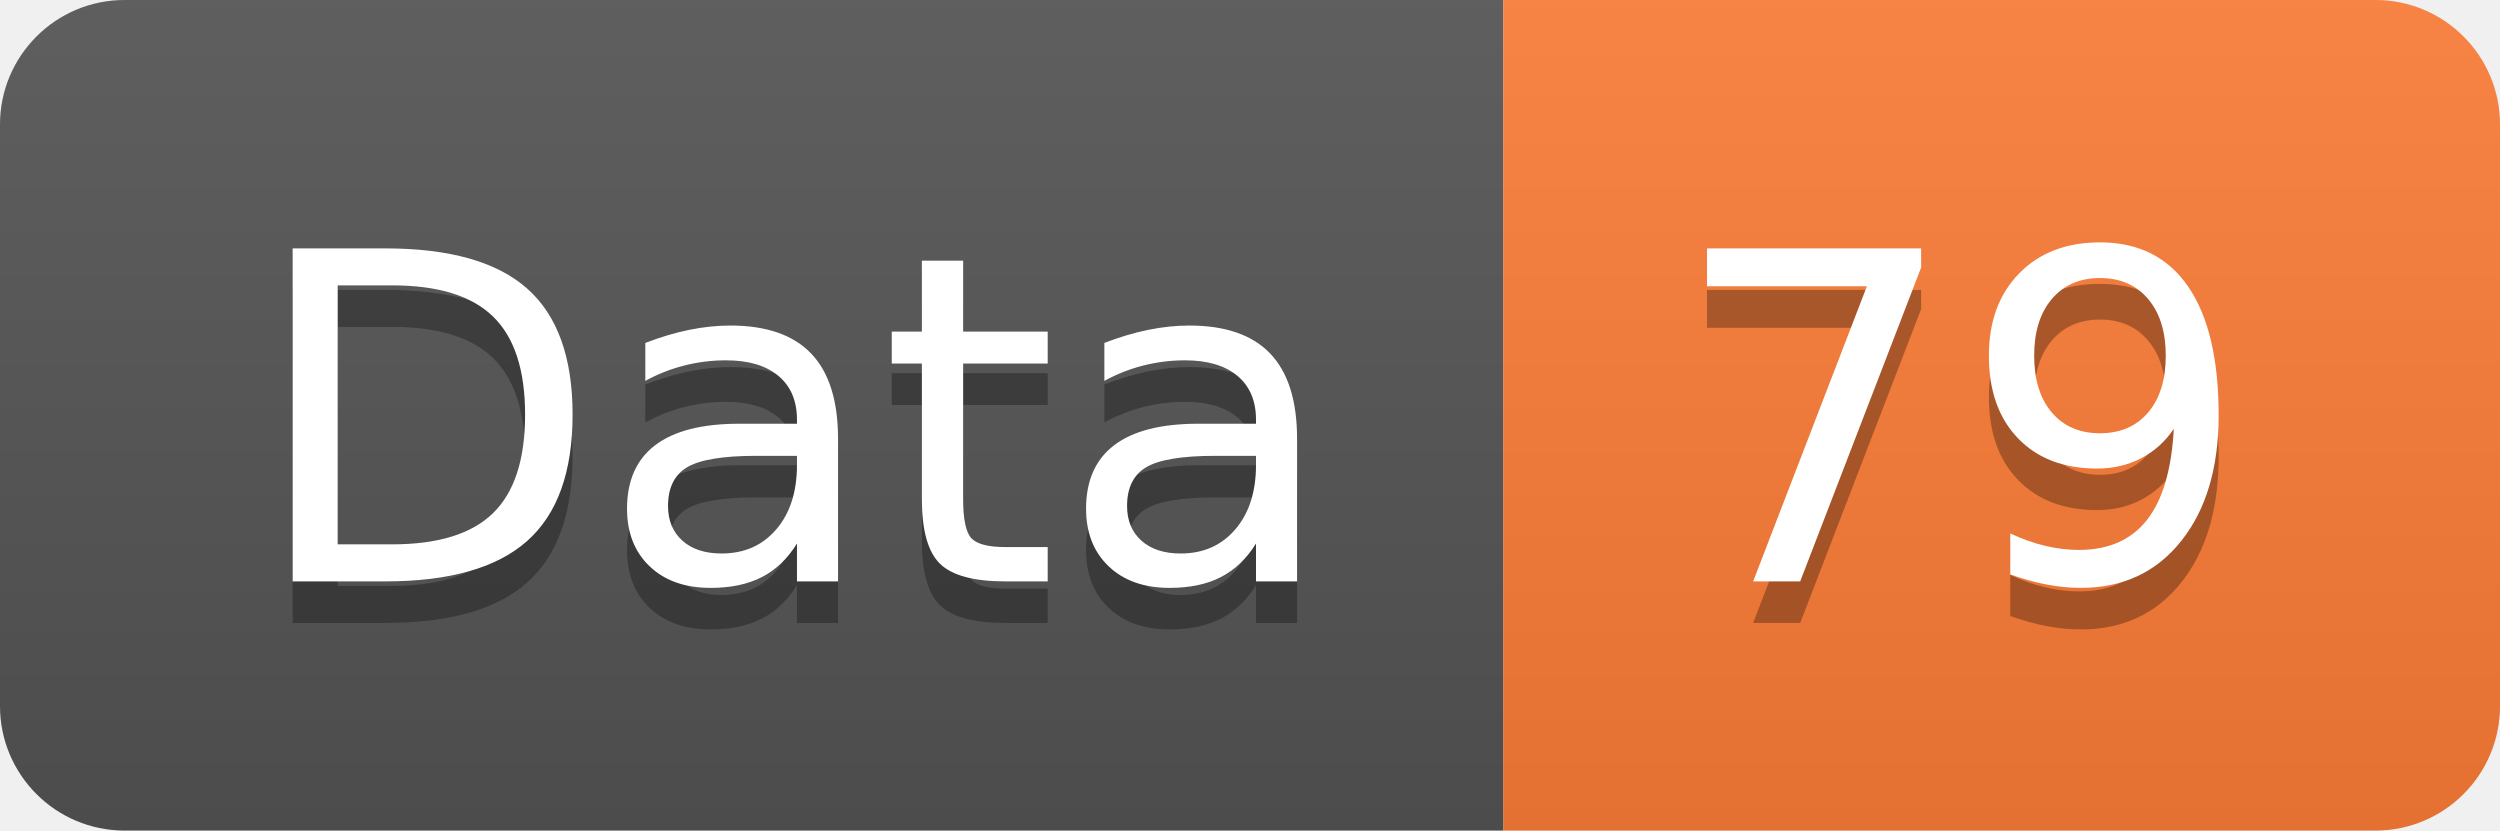
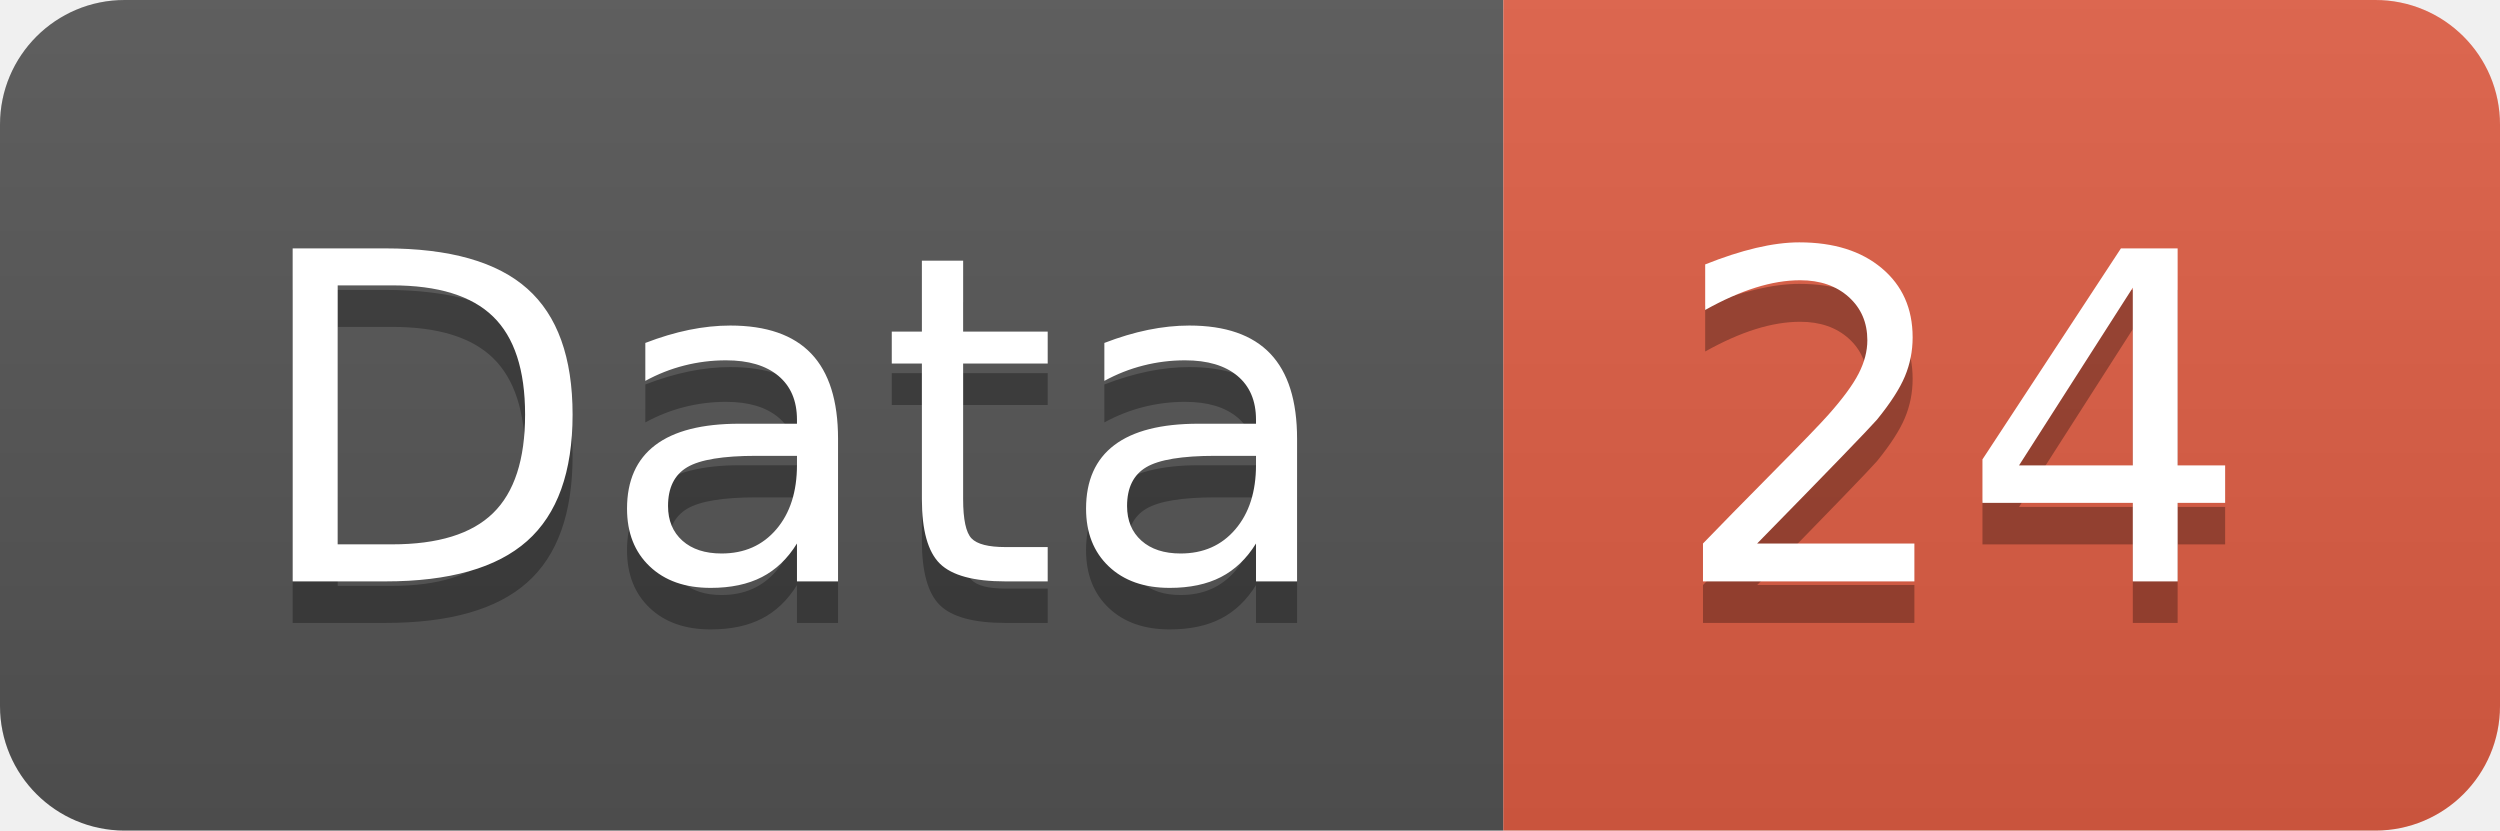
<svg xmlns="http://www.w3.org/2000/svg" width="60.2" height="20">
  <linearGradient id="smooth" x2="0" y2="100%">
    <stop offset="0" stop-color="#bbb" stop-opacity=".1" />
    <stop offset="1" stop-opacity=".1" />
  </linearGradient>
  <clipPath id="round">
    <rect width="60.2" height="20" rx="3" fill="#fff" />
  </clipPath>
  <g clip-path="url(#round)">
    <rect width="36.2" height="20" fill="#555" />
-     <rect x="36.2" width="24.0" height="20" fill="#fe7d37" />
+     <rect x="36.2" width="24.0" height="20" fill="#e05d44" />
    <rect width="60.2" height="20" fill="url(#smooth)" />
  </g>
  <g fill="#fff" text-anchor="middle" font-family="DejaVu Sans,Verdana,Geneva,sans-serif" font-size="110">
    <text x="191.0" y="150" fill="#010101" fill-opacity=".3" transform="scale(0.1)" textLength="262.0" lengthAdjust="spacing">Data</text>
    <text x="191.0" y="140" transform="scale(0.1)" textLength="262.0" lengthAdjust="spacing">Data</text>
-     <text x="472.0" y="150" fill="#010101" fill-opacity=".3" transform="scale(0.1)" textLength="140.0" lengthAdjust="spacing">79</text>
-     <text x="472.0" y="140" transform="scale(0.1)" textLength="140.0" lengthAdjust="spacing">79</text>
+     <text x="472.0" y="150" fill="#010101" fill-opacity=".3" transform="scale(0.1)" textLength="140.0" lengthAdjust="spacing">24</text>
+     <text x="472.0" y="140" transform="scale(0.1)" textLength="140.0" lengthAdjust="spacing">24</text>
  </g>
</svg>
